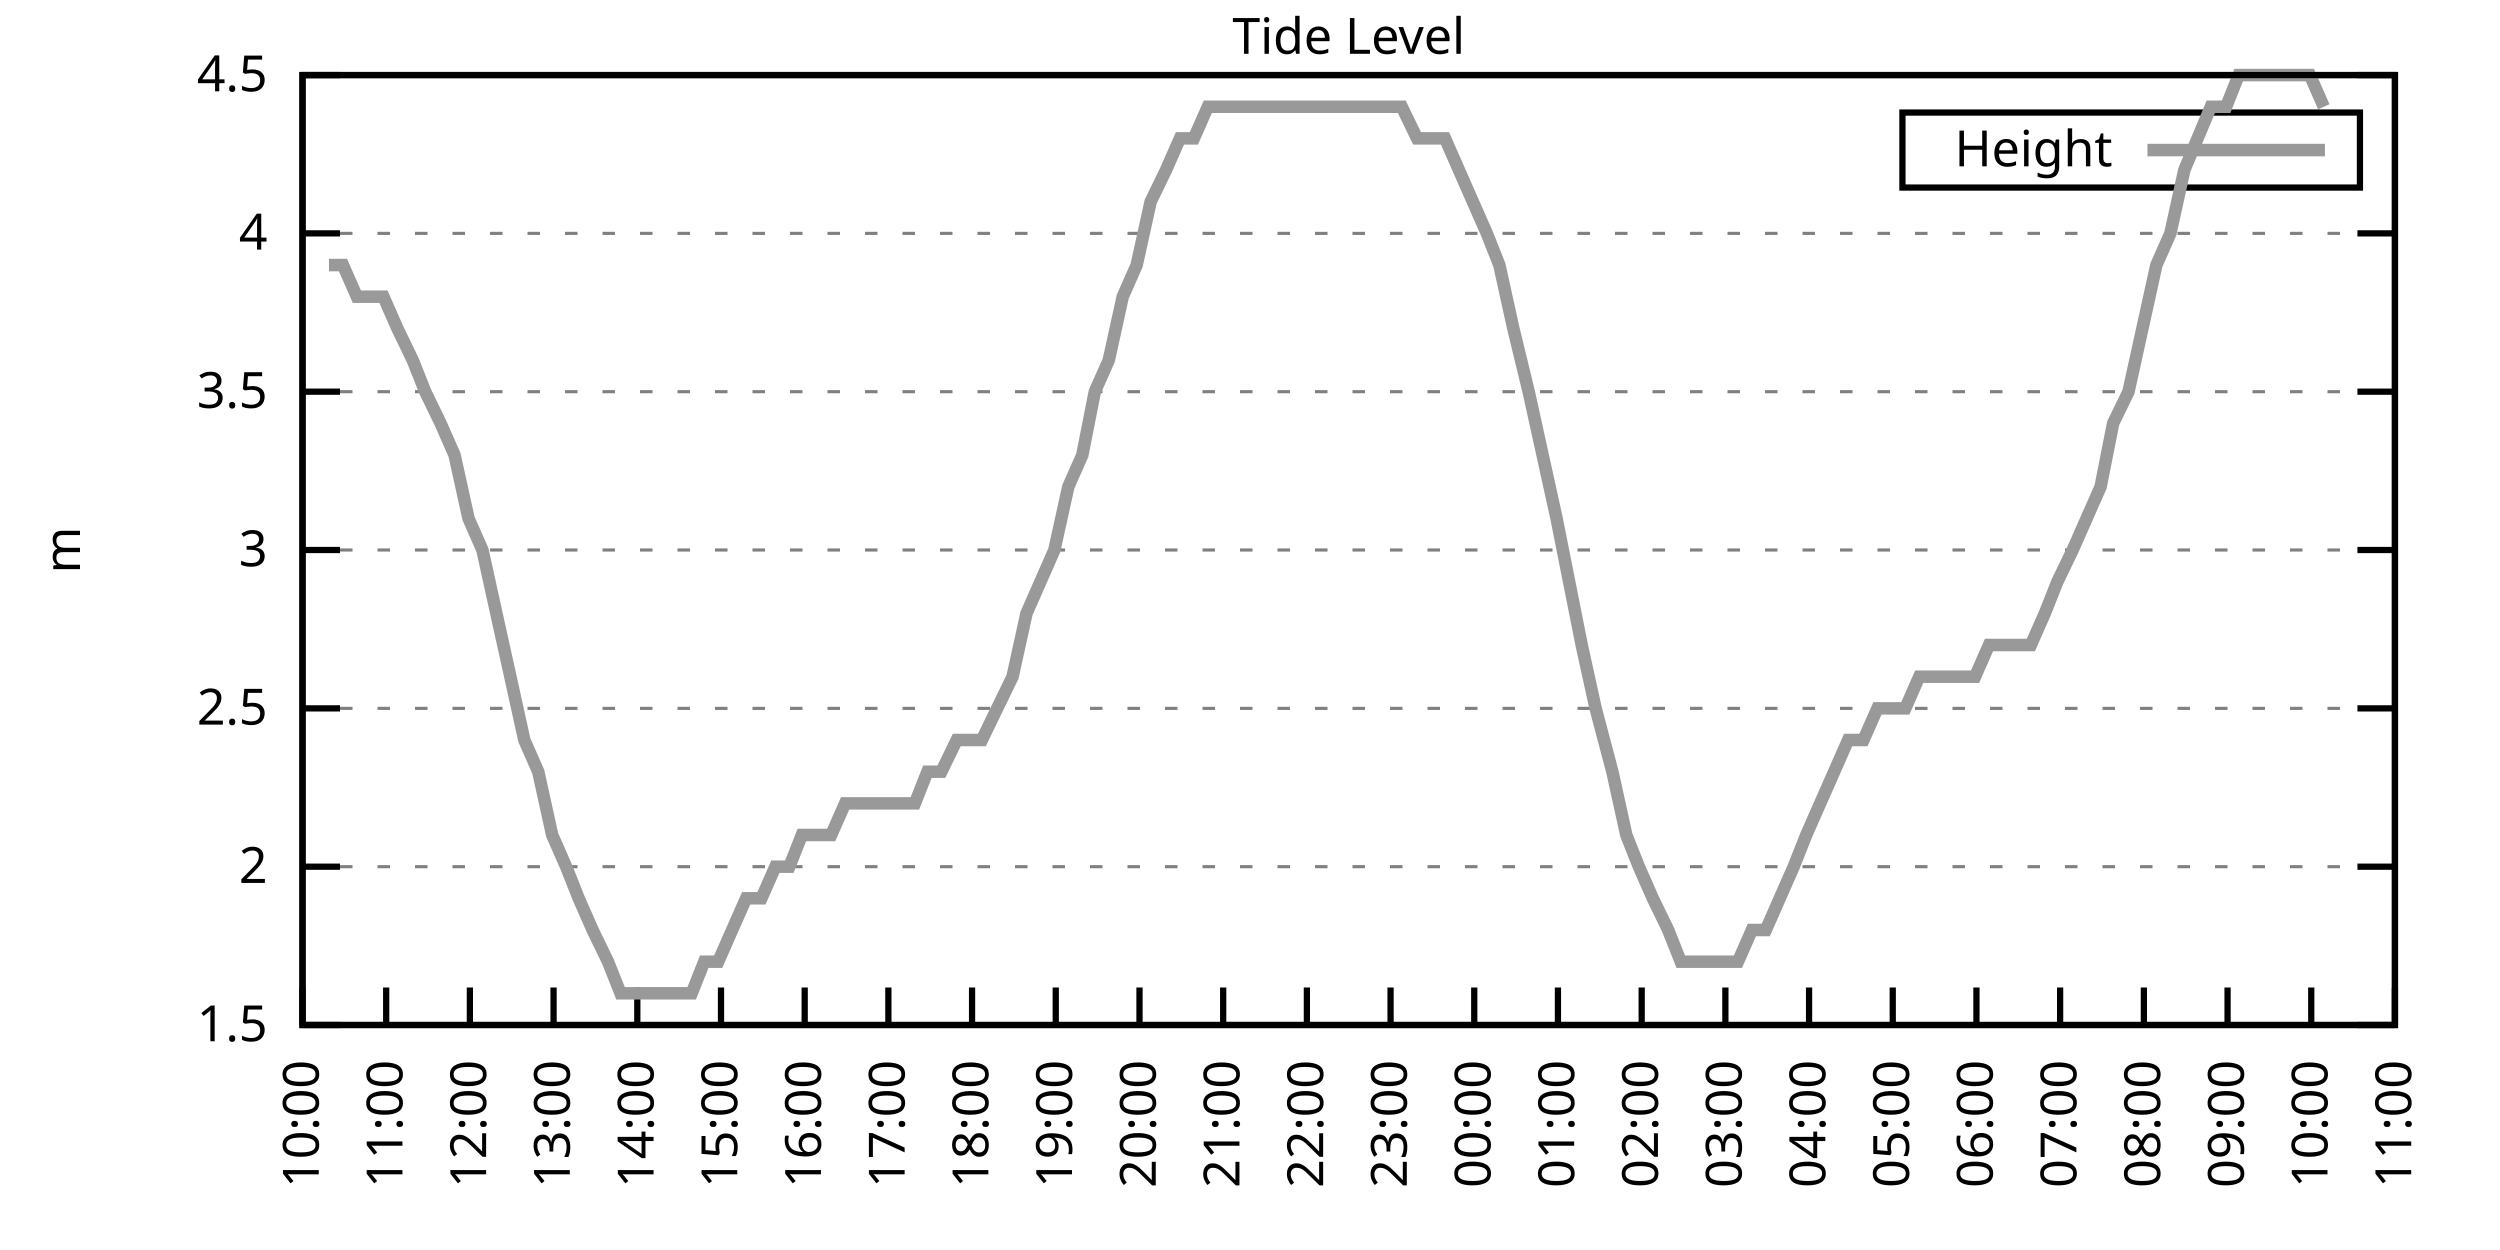
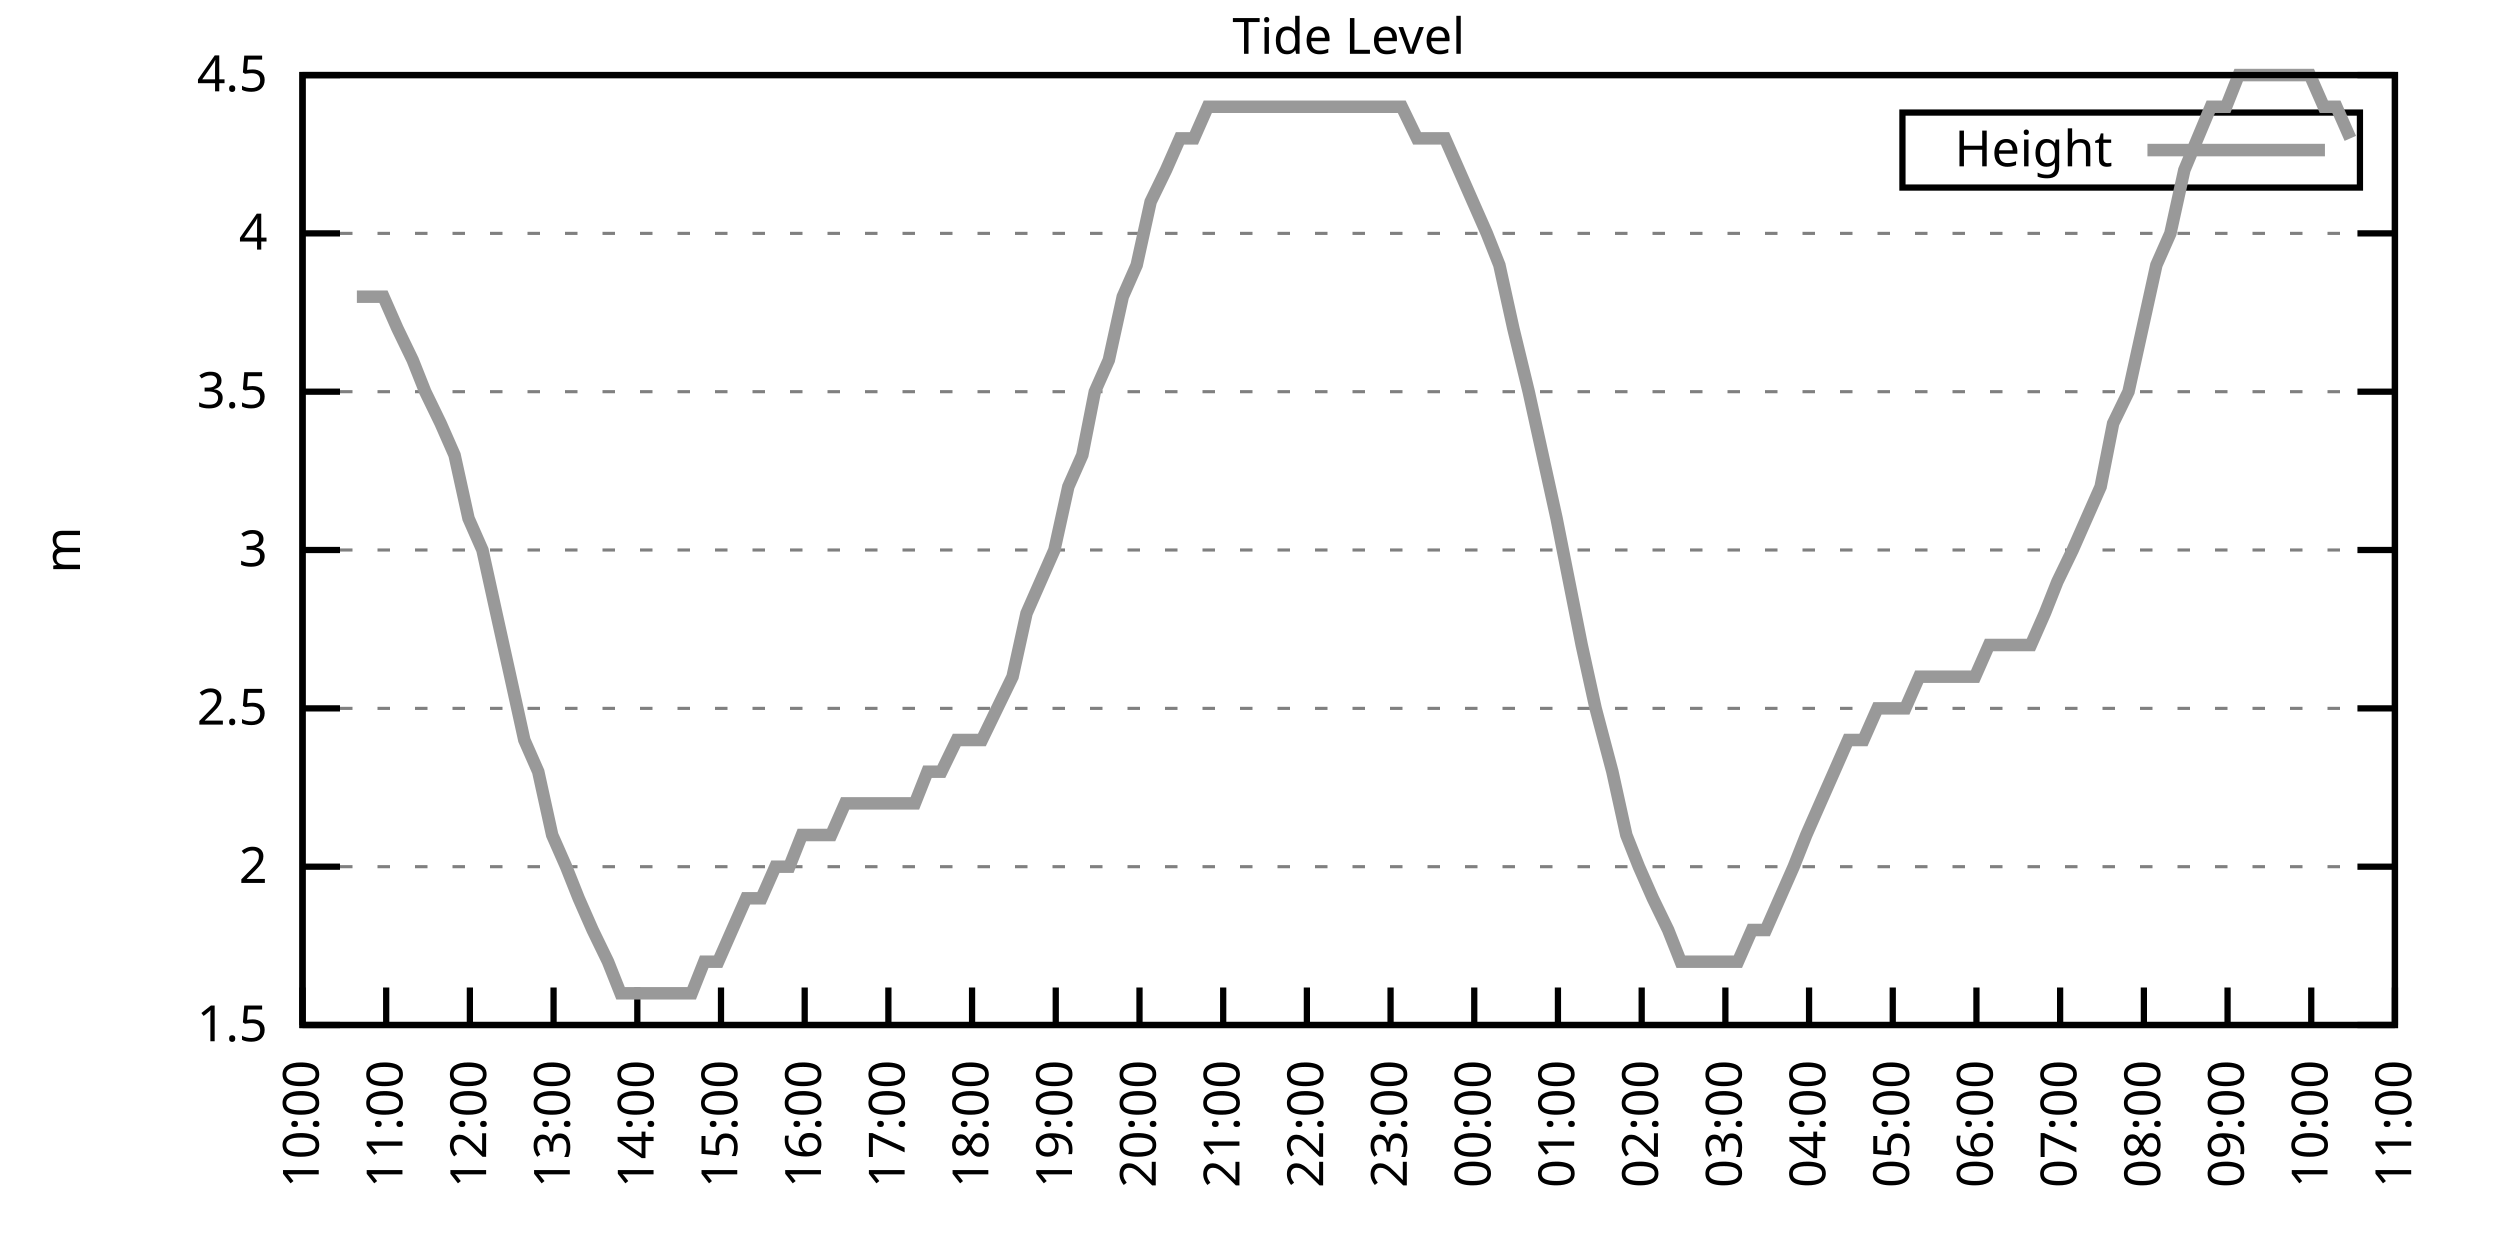
<svg xmlns="http://www.w3.org/2000/svg" xmlns:xlink="http://www.w3.org/1999/xlink" width="400" height="200" viewBox="0 0 400 200">
  <g id="gnuplot_canvas">
    <rect x="0" y="0" width="400" height="200" fill="none" />
    <defs>
      <circle id="gpDot" r="0.5" stroke-width="0.5" stroke="currentColor" />
      <path id="gpPt0" stroke-width="0.333" stroke="currentColor" d="M-1,0 h2 M0,-1 v2" />
      <path id="gpPt1" stroke-width="0.333" stroke="currentColor" d="M-1,-1 L1,1 M1,-1 L-1,1" />
      <path id="gpPt2" stroke-width="0.333" stroke="currentColor" d="M-1,0 L1,0 M0,-1 L0,1 M-1,-1 L1,1 M-1,1 L1,-1" />
      <rect id="gpPt3" stroke-width="0.333" stroke="currentColor" x="-1" y="-1" width="2" height="2" />
      <rect id="gpPt4" stroke-width="0.333" stroke="currentColor" fill="currentColor" x="-1" y="-1" width="2" height="2" />
      <circle id="gpPt5" stroke-width="0.333" stroke="currentColor" cx="0" cy="0" r="1" />
      <use xlink:href="#gpPt5" id="gpPt6" fill="currentColor" stroke="none" />
      <path id="gpPt7" stroke-width="0.333" stroke="currentColor" d="M0,-1.33 L-1.33,0.67 L1.33,0.67 z" />
      <use xlink:href="#gpPt7" id="gpPt8" fill="currentColor" stroke="none" />
      <use xlink:href="#gpPt7" id="gpPt9" stroke="currentColor" transform="rotate(180)" />
      <use xlink:href="#gpPt9" id="gpPt10" fill="currentColor" stroke="none" />
      <use xlink:href="#gpPt3" id="gpPt11" stroke="currentColor" transform="rotate(45)" />
      <use xlink:href="#gpPt11" id="gpPt12" fill="currentColor" stroke="none" />
      <path id="gpPt13" stroke-width="0.333" stroke="currentColor" d="M0,1.330 L1.265,0.411 L0.782,-1.067 L-0.782,-1.076 L-1.265,0.411 z" />
      <use xlink:href="#gpPt13" id="gpPt14" fill="currentColor" stroke="none" />
      <filter id="textbox" filterUnits="objectBoundingBox" x="0" y="0" height="1" width="1">
        <feFlood flood-color="white" flood-opacity="1" result="bgnd" />
        <feComposite in="SourceGraphic" in2="bgnd" operator="atop" />
      </filter>
      <filter id="greybox" filterUnits="objectBoundingBox" x="0" y="0" height="1" width="1">
        <feFlood flood-color="lightgrey" flood-opacity="1" result="grey" />
        <feComposite in="SourceGraphic" in2="grey" operator="atop" />
      </filter>
    </defs>
    <g fill="none" color="white" stroke="currentColor" stroke-width="1.00" stroke-linecap="butt" stroke-linejoin="miter">
</g>
    <g fill="none" color="black" stroke="currentColor" stroke-width="1.00" stroke-linecap="butt" stroke-linejoin="miter">
      <g stroke="none" shape-rendering="crispEdges">
        <polygon fill="rgb(255, 255, 255)" points="48.40,164.00 383.18,164.00 383.18,12.02 48.40,12.02 " />
      </g>
    </g>
    <g fill="none" color="black" stroke="currentColor" stroke-width="1.00" stroke-linecap="butt" stroke-linejoin="miter">
</g>
    <g fill="none" color="black" stroke="black" stroke-width="0.50" stroke-linecap="butt" stroke-linejoin="miter">
</g>
    <g fill="none" color="gray" stroke="currentColor" stroke-width="0.50" stroke-linecap="butt" stroke-linejoin="miter">
      <path stroke="gray" stroke-dasharray="2,4" class="gridline" d="M48.40,164.00 L383.19,164.00  " />
    </g>
    <g fill="none" color="gray" stroke="gray" stroke-width="1.00" stroke-linecap="butt" stroke-linejoin="miter">
</g>
    <g fill="none" color="black" stroke="currentColor" stroke-width="1.00" stroke-linecap="butt" stroke-linejoin="miter">
      <path stroke="black" d="M48.40,164.00 L54.40,164.00 M383.19,164.00 L377.19,164.00  " />
      <g transform="translate(42.80,166.60)" stroke="none" fill="black" font-family="Sans" font-size="8.00" text-anchor="end">
        <text>
          <tspan font-family="Sans"> 1.5</tspan>
        </text>
      </g>
    </g>
    <g fill="none" color="black" stroke="currentColor" stroke-width="1.00" stroke-linecap="butt" stroke-linejoin="miter">
</g>
    <g fill="none" color="black" stroke="black" stroke-width="0.50" stroke-linecap="butt" stroke-linejoin="miter">
</g>
    <g fill="none" color="gray" stroke="currentColor" stroke-width="0.50" stroke-linecap="butt" stroke-linejoin="miter">
      <path stroke="gray" stroke-dasharray="2,4" class="gridline" d="M48.40,138.67 L383.19,138.67  " />
    </g>
    <g fill="none" color="gray" stroke="gray" stroke-width="1.00" stroke-linecap="butt" stroke-linejoin="miter">
</g>
    <g fill="none" color="black" stroke="currentColor" stroke-width="1.00" stroke-linecap="butt" stroke-linejoin="miter">
      <path stroke="black" d="M48.40,138.67 L54.40,138.67 M383.19,138.67 L377.19,138.67  " />
      <g transform="translate(42.80,141.27)" stroke="none" fill="black" font-family="Sans" font-size="8.00" text-anchor="end">
        <text>
          <tspan font-family="Sans"> 2</tspan>
        </text>
      </g>
    </g>
    <g fill="none" color="black" stroke="currentColor" stroke-width="1.00" stroke-linecap="butt" stroke-linejoin="miter">
</g>
    <g fill="none" color="black" stroke="black" stroke-width="0.50" stroke-linecap="butt" stroke-linejoin="miter">
</g>
    <g fill="none" color="gray" stroke="currentColor" stroke-width="0.50" stroke-linecap="butt" stroke-linejoin="miter">
      <path stroke="gray" stroke-dasharray="2,4" class="gridline" d="M48.40,113.34 L383.19,113.34  " />
    </g>
    <g fill="none" color="gray" stroke="gray" stroke-width="1.00" stroke-linecap="butt" stroke-linejoin="miter">
</g>
    <g fill="none" color="black" stroke="currentColor" stroke-width="1.00" stroke-linecap="butt" stroke-linejoin="miter">
      <path stroke="black" d="M48.40,113.34 L54.40,113.34 M383.19,113.34 L377.19,113.34  " />
      <g transform="translate(42.80,115.94)" stroke="none" fill="black" font-family="Sans" font-size="8.00" text-anchor="end">
        <text>
          <tspan font-family="Sans"> 2.5</tspan>
        </text>
      </g>
    </g>
    <g fill="none" color="black" stroke="currentColor" stroke-width="1.00" stroke-linecap="butt" stroke-linejoin="miter">
</g>
    <g fill="none" color="black" stroke="black" stroke-width="0.50" stroke-linecap="butt" stroke-linejoin="miter">
</g>
    <g fill="none" color="gray" stroke="currentColor" stroke-width="0.50" stroke-linecap="butt" stroke-linejoin="miter">
      <path stroke="gray" stroke-dasharray="2,4" class="gridline" d="M48.40,88.00 L383.19,88.00  " />
    </g>
    <g fill="none" color="gray" stroke="gray" stroke-width="1.00" stroke-linecap="butt" stroke-linejoin="miter">
</g>
    <g fill="none" color="black" stroke="currentColor" stroke-width="1.00" stroke-linecap="butt" stroke-linejoin="miter">
      <path stroke="black" d="M48.40,88.00 L54.40,88.00 M383.19,88.00 L377.19,88.00  " />
      <g transform="translate(42.80,90.60)" stroke="none" fill="black" font-family="Sans" font-size="8.00" text-anchor="end">
        <text>
          <tspan font-family="Sans"> 3</tspan>
        </text>
      </g>
    </g>
    <g fill="none" color="black" stroke="currentColor" stroke-width="1.00" stroke-linecap="butt" stroke-linejoin="miter">
</g>
    <g fill="none" color="black" stroke="black" stroke-width="0.50" stroke-linecap="butt" stroke-linejoin="miter">
</g>
    <g fill="none" color="gray" stroke="currentColor" stroke-width="0.50" stroke-linecap="butt" stroke-linejoin="miter">
      <path stroke="gray" stroke-dasharray="2,4" class="gridline" d="M48.40,62.67 L383.19,62.67  " />
    </g>
    <g fill="none" color="gray" stroke="gray" stroke-width="1.00" stroke-linecap="butt" stroke-linejoin="miter">
</g>
    <g fill="none" color="black" stroke="currentColor" stroke-width="1.00" stroke-linecap="butt" stroke-linejoin="miter">
      <path stroke="black" d="M48.40,62.67 L54.40,62.67 M383.19,62.67 L377.19,62.67  " />
      <g transform="translate(42.80,65.27)" stroke="none" fill="black" font-family="Sans" font-size="8.00" text-anchor="end">
        <text>
          <tspan font-family="Sans"> 3.5</tspan>
        </text>
      </g>
    </g>
    <g fill="none" color="black" stroke="currentColor" stroke-width="1.00" stroke-linecap="butt" stroke-linejoin="miter">
</g>
    <g fill="none" color="black" stroke="black" stroke-width="0.50" stroke-linecap="butt" stroke-linejoin="miter">
</g>
    <g fill="none" color="gray" stroke="currentColor" stroke-width="0.50" stroke-linecap="butt" stroke-linejoin="miter">
      <path stroke="gray" stroke-dasharray="2,4" class="gridline" d="M48.40,37.34 L383.19,37.34  " />
    </g>
    <g fill="none" color="gray" stroke="gray" stroke-width="1.00" stroke-linecap="butt" stroke-linejoin="miter">
</g>
    <g fill="none" color="black" stroke="currentColor" stroke-width="1.00" stroke-linecap="butt" stroke-linejoin="miter">
      <path stroke="black" d="M48.40,37.34 L54.40,37.34 M383.19,37.34 L377.19,37.34  " />
      <g transform="translate(42.80,39.94)" stroke="none" fill="black" font-family="Sans" font-size="8.00" text-anchor="end">
        <text>
          <tspan font-family="Sans"> 4</tspan>
        </text>
      </g>
    </g>
    <g fill="none" color="black" stroke="currentColor" stroke-width="1.00" stroke-linecap="butt" stroke-linejoin="miter">
</g>
    <g fill="none" color="black" stroke="black" stroke-width="0.50" stroke-linecap="butt" stroke-linejoin="miter">
</g>
    <g fill="none" color="gray" stroke="currentColor" stroke-width="0.50" stroke-linecap="butt" stroke-linejoin="miter">
      <path stroke="gray" stroke-dasharray="2,4" class="gridline" d="M48.40,12.01 L383.19,12.01  " />
    </g>
    <g fill="none" color="gray" stroke="gray" stroke-width="1.00" stroke-linecap="butt" stroke-linejoin="miter">
</g>
    <g fill="none" color="black" stroke="currentColor" stroke-width="1.00" stroke-linecap="butt" stroke-linejoin="miter">
      <path stroke="black" d="M48.40,12.01 L54.40,12.01 M383.19,12.01 L377.19,12.01  " />
      <g transform="translate(42.80,14.61)" stroke="none" fill="black" font-family="Sans" font-size="8.00" text-anchor="end">
        <text>
          <tspan font-family="Sans"> 4.5</tspan>
        </text>
      </g>
    </g>
    <g fill="none" color="black" stroke="currentColor" stroke-width="1.00" stroke-linecap="butt" stroke-linejoin="miter">
      <path stroke="black" d="M48.40,164.00 L48.40,158.00  " />
      <g transform="translate(51.00,169.60) rotate(270.00)" stroke="none" fill="black" font-family="Sans" font-size="8.00" text-anchor="end">
        <text>
          <tspan font-family="Sans">10:00</tspan>
        </text>
      </g>
    </g>
    <g fill="none" color="black" stroke="currentColor" stroke-width="1.00" stroke-linecap="butt" stroke-linejoin="miter">
      <path stroke="black" d="M61.79,164.00 L61.79,158.00  " />
      <g transform="translate(64.39,169.60) rotate(270.00)" stroke="none" fill="black" font-family="Sans" font-size="8.00" text-anchor="end">
        <text>
          <tspan font-family="Sans">11:00</tspan>
        </text>
      </g>
    </g>
    <g fill="none" color="black" stroke="currentColor" stroke-width="1.00" stroke-linecap="butt" stroke-linejoin="miter">
      <path stroke="black" d="M75.18,164.00 L75.18,158.00  " />
      <g transform="translate(77.78,169.60) rotate(270.00)" stroke="none" fill="black" font-family="Sans" font-size="8.00" text-anchor="end">
        <text>
          <tspan font-family="Sans">12:00</tspan>
        </text>
      </g>
    </g>
    <g fill="none" color="black" stroke="currentColor" stroke-width="1.00" stroke-linecap="butt" stroke-linejoin="miter">
      <path stroke="black" d="M88.57,164.00 L88.57,158.00  " />
      <g transform="translate(91.17,169.60) rotate(270.00)" stroke="none" fill="black" font-family="Sans" font-size="8.00" text-anchor="end">
        <text>
          <tspan font-family="Sans">13:00</tspan>
        </text>
      </g>
    </g>
    <g fill="none" color="black" stroke="currentColor" stroke-width="1.00" stroke-linecap="butt" stroke-linejoin="miter">
      <path stroke="black" d="M101.97,164.00 L101.97,158.00  " />
      <g transform="translate(104.57,169.60) rotate(270.00)" stroke="none" fill="black" font-family="Sans" font-size="8.00" text-anchor="end">
        <text>
          <tspan font-family="Sans">14:00</tspan>
        </text>
      </g>
    </g>
    <g fill="none" color="black" stroke="currentColor" stroke-width="1.00" stroke-linecap="butt" stroke-linejoin="miter">
      <path stroke="black" d="M115.36,164.00 L115.36,158.00  " />
      <g transform="translate(117.96,169.60) rotate(270.00)" stroke="none" fill="black" font-family="Sans" font-size="8.00" text-anchor="end">
        <text>
          <tspan font-family="Sans">15:00</tspan>
        </text>
      </g>
    </g>
    <g fill="none" color="black" stroke="currentColor" stroke-width="1.00" stroke-linecap="butt" stroke-linejoin="miter">
      <path stroke="black" d="M128.75,164.00 L128.75,158.00  " />
      <g transform="translate(131.35,169.60) rotate(270.00)" stroke="none" fill="black" font-family="Sans" font-size="8.00" text-anchor="end">
        <text>
          <tspan font-family="Sans">16:00</tspan>
        </text>
      </g>
    </g>
    <g fill="none" color="black" stroke="currentColor" stroke-width="1.00" stroke-linecap="butt" stroke-linejoin="miter">
      <path stroke="black" d="M142.14,164.00 L142.14,158.00  " />
      <g transform="translate(144.74,169.60) rotate(270.00)" stroke="none" fill="black" font-family="Sans" font-size="8.00" text-anchor="end">
        <text>
          <tspan font-family="Sans">17:00</tspan>
        </text>
      </g>
    </g>
    <g fill="none" color="black" stroke="currentColor" stroke-width="1.00" stroke-linecap="butt" stroke-linejoin="miter">
      <path stroke="black" d="M155.53,164.00 L155.53,158.00  " />
      <g transform="translate(158.13,169.60) rotate(270.00)" stroke="none" fill="black" font-family="Sans" font-size="8.00" text-anchor="end">
        <text>
          <tspan font-family="Sans">18:00</tspan>
        </text>
      </g>
    </g>
    <g fill="none" color="black" stroke="currentColor" stroke-width="1.00" stroke-linecap="butt" stroke-linejoin="miter">
      <path stroke="black" d="M168.92,164.00 L168.92,158.00  " />
      <g transform="translate(171.52,169.60) rotate(270.00)" stroke="none" fill="black" font-family="Sans" font-size="8.00" text-anchor="end">
        <text>
          <tspan font-family="Sans">19:00</tspan>
        </text>
      </g>
    </g>
    <g fill="none" color="black" stroke="currentColor" stroke-width="1.00" stroke-linecap="butt" stroke-linejoin="miter">
      <path stroke="black" d="M182.32,164.00 L182.32,158.00  " />
      <g transform="translate(184.92,169.60) rotate(270.00)" stroke="none" fill="black" font-family="Sans" font-size="8.00" text-anchor="end">
        <text>
          <tspan font-family="Sans">20:00</tspan>
        </text>
      </g>
    </g>
    <g fill="none" color="black" stroke="currentColor" stroke-width="1.00" stroke-linecap="butt" stroke-linejoin="miter">
      <path stroke="black" d="M195.71,164.00 L195.71,158.00  " />
      <g transform="translate(198.31,169.60) rotate(270.00)" stroke="none" fill="black" font-family="Sans" font-size="8.00" text-anchor="end">
        <text>
          <tspan font-family="Sans">21:00</tspan>
        </text>
      </g>
    </g>
    <g fill="none" color="black" stroke="currentColor" stroke-width="1.00" stroke-linecap="butt" stroke-linejoin="miter">
      <path stroke="black" d="M209.10,164.00 L209.10,158.00  " />
      <g transform="translate(211.70,169.60) rotate(270.00)" stroke="none" fill="black" font-family="Sans" font-size="8.00" text-anchor="end">
        <text>
          <tspan font-family="Sans">22:00</tspan>
        </text>
      </g>
    </g>
    <g fill="none" color="black" stroke="currentColor" stroke-width="1.00" stroke-linecap="butt" stroke-linejoin="miter">
      <path stroke="black" d="M222.49,164.00 L222.49,158.00  " />
      <g transform="translate(225.09,169.60) rotate(270.00)" stroke="none" fill="black" font-family="Sans" font-size="8.00" text-anchor="end">
        <text>
          <tspan font-family="Sans">23:00</tspan>
        </text>
      </g>
    </g>
    <g fill="none" color="black" stroke="currentColor" stroke-width="1.00" stroke-linecap="butt" stroke-linejoin="miter">
      <path stroke="black" d="M235.88,164.00 L235.88,158.00  " />
      <g transform="translate(238.48,169.60) rotate(270.00)" stroke="none" fill="black" font-family="Sans" font-size="8.00" text-anchor="end">
        <text>
          <tspan font-family="Sans">00:00</tspan>
        </text>
      </g>
    </g>
    <g fill="none" color="black" stroke="currentColor" stroke-width="1.00" stroke-linecap="butt" stroke-linejoin="miter">
      <path stroke="black" d="M249.27,164.00 L249.27,158.00  " />
      <g transform="translate(251.87,169.60) rotate(270.00)" stroke="none" fill="black" font-family="Sans" font-size="8.00" text-anchor="end">
        <text>
          <tspan font-family="Sans">01:00</tspan>
        </text>
      </g>
    </g>
    <g fill="none" color="black" stroke="currentColor" stroke-width="1.00" stroke-linecap="butt" stroke-linejoin="miter">
      <path stroke="black" d="M262.67,164.00 L262.67,158.00  " />
      <g transform="translate(265.27,169.60) rotate(270.00)" stroke="none" fill="black" font-family="Sans" font-size="8.00" text-anchor="end">
        <text>
          <tspan font-family="Sans">02:00</tspan>
        </text>
      </g>
    </g>
    <g fill="none" color="black" stroke="currentColor" stroke-width="1.00" stroke-linecap="butt" stroke-linejoin="miter">
      <path stroke="black" d="M276.06,164.00 L276.06,158.00  " />
      <g transform="translate(278.66,169.60) rotate(270.00)" stroke="none" fill="black" font-family="Sans" font-size="8.00" text-anchor="end">
        <text>
          <tspan font-family="Sans">03:00</tspan>
        </text>
      </g>
    </g>
    <g fill="none" color="black" stroke="currentColor" stroke-width="1.00" stroke-linecap="butt" stroke-linejoin="miter">
      <path stroke="black" d="M289.45,164.00 L289.45,158.00  " />
      <g transform="translate(292.05,169.60) rotate(270.00)" stroke="none" fill="black" font-family="Sans" font-size="8.00" text-anchor="end">
        <text>
          <tspan font-family="Sans">04:00</tspan>
        </text>
      </g>
    </g>
    <g fill="none" color="black" stroke="currentColor" stroke-width="1.00" stroke-linecap="butt" stroke-linejoin="miter">
      <path stroke="black" d="M302.84,164.00 L302.84,158.00  " />
      <g transform="translate(305.44,169.60) rotate(270.00)" stroke="none" fill="black" font-family="Sans" font-size="8.00" text-anchor="end">
        <text>
          <tspan font-family="Sans">05:00</tspan>
        </text>
      </g>
    </g>
    <g fill="none" color="black" stroke="currentColor" stroke-width="1.00" stroke-linecap="butt" stroke-linejoin="miter">
      <path stroke="black" d="M316.23,164.00 L316.23,158.00  " />
      <g transform="translate(318.83,169.60) rotate(270.00)" stroke="none" fill="black" font-family="Sans" font-size="8.00" text-anchor="end">
        <text>
          <tspan font-family="Sans">06:00</tspan>
        </text>
      </g>
    </g>
    <g fill="none" color="black" stroke="currentColor" stroke-width="1.00" stroke-linecap="butt" stroke-linejoin="miter">
      <path stroke="black" d="M329.62,164.00 L329.62,158.00  " />
      <g transform="translate(332.22,169.60) rotate(270.00)" stroke="none" fill="black" font-family="Sans" font-size="8.00" text-anchor="end">
        <text>
          <tspan font-family="Sans">07:00</tspan>
        </text>
      </g>
    </g>
    <g fill="none" color="black" stroke="currentColor" stroke-width="1.00" stroke-linecap="butt" stroke-linejoin="miter">
      <path stroke="black" d="M343.02,164.00 L343.02,158.00  " />
      <g transform="translate(345.62,169.60) rotate(270.00)" stroke="none" fill="black" font-family="Sans" font-size="8.00" text-anchor="end">
        <text>
          <tspan font-family="Sans">08:00</tspan>
        </text>
      </g>
    </g>
    <g fill="none" color="black" stroke="currentColor" stroke-width="1.00" stroke-linecap="butt" stroke-linejoin="miter">
      <path stroke="black" d="M356.41,164.00 L356.41,158.00  " />
      <g transform="translate(359.01,169.60) rotate(270.00)" stroke="none" fill="black" font-family="Sans" font-size="8.00" text-anchor="end">
        <text>
          <tspan font-family="Sans">09:00</tspan>
        </text>
      </g>
    </g>
    <g fill="none" color="black" stroke="currentColor" stroke-width="1.00" stroke-linecap="butt" stroke-linejoin="miter">
      <path stroke="black" d="M369.80,164.00 L369.80,158.00  " />
      <g transform="translate(372.40,169.60) rotate(270.00)" stroke="none" fill="black" font-family="Sans" font-size="8.00" text-anchor="end">
        <text>
          <tspan font-family="Sans">10:00</tspan>
        </text>
      </g>
    </g>
    <g fill="none" color="black" stroke="currentColor" stroke-width="1.00" stroke-linecap="butt" stroke-linejoin="miter">
      <path stroke="black" d="M383.19,164.00 L383.19,158.00  " />
      <g transform="translate(385.79,169.60) rotate(270.00)" stroke="none" fill="black" font-family="Sans" font-size="8.00" text-anchor="end">
        <text>
          <tspan font-family="Sans">11:00</tspan>
        </text>
      </g>
    </g>
    <g fill="none" color="black" stroke="currentColor" stroke-width="1.00" stroke-linecap="butt" stroke-linejoin="miter">
</g>
    <g fill="none" color="black" stroke="currentColor" stroke-width="1.00" stroke-linecap="butt" stroke-linejoin="miter">
      <path stroke="black" d="M48.40,12.01 L48.40,164.00 L383.19,164.00 L383.19,12.01 L48.40,12.01 Z  " />
    </g>
    <g fill="none" color="black" stroke="currentColor" stroke-width="1.00" stroke-linecap="butt" stroke-linejoin="miter">
</g>
    <g fill="none" color="black" stroke="currentColor" stroke-width="1.00" stroke-linecap="butt" stroke-linejoin="miter">
      <path stroke="black" d="M304.39,30.01 L304.39,18.01 L377.59,18.01 L377.59,30.01 L304.39,30.01 Z  " />
    </g>
    <g id="Tide_level_plot_1">
      <g fill="none" color="white" stroke="black" stroke-width="2.00" stroke-linecap="butt" stroke-linejoin="miter">
</g>
      <g fill="none" color="black" stroke="currentColor" stroke-width="2.00" stroke-linecap="butt" stroke-linejoin="miter">
        <g transform="translate(337.99,26.61)" stroke="none" fill="black" font-family="Sans" font-size="8.00" text-anchor="end">
          <text>
            <tspan font-family="Sans">Height</tspan>
          </text>
        </g>
      </g>
      <g fill="none" color="black" stroke="currentColor" stroke-width="2.00" stroke-linecap="butt" stroke-linejoin="miter">
-         <path stroke="rgb(153, 153, 153)" d="M343.59,24.01 L371.99,24.01 M52.64,42.41 L54.87,42.41 L57.10,47.47 L59.34,47.47 L61.35,47.47 L63.58,52.54   L66.03,57.61 L68.04,62.67 L70.50,67.74 L72.73,72.81 L74.96,82.94 L77.19,88.00 L79.42,98.14 L81.66,108.27   L83.89,118.40 L86.12,123.47 L88.35,133.60 L90.58,138.67 L92.59,143.73 L94.82,148.80 L97.28,153.87 L99.29,158.93   L101.74,158.93 L103.98,158.93 L106.21,158.93 L108.44,158.93 L110.67,158.93 L112.68,153.87 L114.91,153.87 L117.14,148.80   L119.38,143.73 L121.83,143.73 L124.06,138.67 L126.29,138.67 L128.30,133.60 L130.54,133.60 L132.99,133.60 L135.22,128.54   L137.45,128.54 L139.69,128.54 L141.92,128.54 L143.93,128.54 L146.38,128.54 L148.39,123.47 L150.62,123.47 L153.08,118.40   L155.31,118.40 L157.10,118.40 L159.55,113.34 L162.01,108.27 L164.24,98.14 L166.47,93.07 L168.70,88.00 L170.93,77.87   L173.17,72.81 L175.17,62.67 L177.41,57.61 L179.64,47.47 L181.87,42.41 L184.10,32.28 L186.56,27.21 L188.79,22.14   L191.02,22.14 L193.25,17.08 L195.48,17.08 L197.49,17.08 L199.95,17.08 L202.18,17.08 L204.41,17.08 L206.64,17.08   L208.88,17.08 L210.88,17.08 L213.34,17.08 L215.57,17.08 L217.80,17.08 L219.81,17.08 L222.04,17.08 L224.28,17.08   L226.73,22.14 L228.96,22.14 L231.20,22.14 L233.43,27.21 L235.66,32.28 L237.89,37.34 L239.90,42.41 L242.13,52.54   L244.59,62.67 L246.82,72.81 L249.05,82.94 L251.06,93.07 L253.07,103.20 L255.30,113.34 L257.98,123.47 L260.21,133.60   L262.22,138.67 L264.45,143.73 L266.91,148.80 L268.92,153.87 L271.15,153.87 L273.60,153.87 L275.83,153.87 L278.07,153.87   L280.30,148.80 L282.53,148.80 L284.76,143.73 L286.99,138.67 L289.00,133.60 L291.23,128.54 L293.47,123.47 L295.70,118.40   L298.15,118.40 L300.39,113.34 L304.85,113.34 L307.08,108.27 L309.09,108.27 L311.54,108.27 L313.78,108.27 L316.01,108.27   L318.24,103.20 L320.47,103.20 L322.70,103.20 L324.94,103.20 L327.17,98.14 L329.18,93.07 L331.63,88.00 L333.86,82.94   L336.10,77.87 L338.10,67.74 L340.56,62.67 L342.79,52.54 L345.02,42.41 L347.26,37.34 L349.49,27.21 L353.73,17.08   L356.18,17.08 L358.19,12.01 L360.42,12.01 L362.66,12.01 L364.89,12.01 L367.34,12.01 L369.58,12.01 L371.81,17.08    " />
+         <path stroke="rgb(153, 153, 153)" d="M343.59,24.01 L371.99,24.01 M57.10,47.47 L59.34,47.47 L61.35,47.47 L63.58,52.54 L66.03,57.61 L68.04,62.67   L70.50,67.74 L72.73,72.81 L74.96,82.94 L77.19,88.00 L79.42,98.14 L81.66,108.27 L83.89,118.40 L86.12,123.47   L88.35,133.60 L90.58,138.67 L92.59,143.73 L94.82,148.80 L97.28,153.87 L99.29,158.93 L101.74,158.93 L103.98,158.93   L106.21,158.93 L108.44,158.93 L110.67,158.93 L112.68,153.87 L114.91,153.87 L117.14,148.80 L119.38,143.73 L121.83,143.73   L124.06,138.67 L126.29,138.67 L128.30,133.60 L130.54,133.60 L132.99,133.60 L135.22,128.54 L137.45,128.54 L139.69,128.54   L141.92,128.54 L143.93,128.54 L146.38,128.54 L148.39,123.47 L150.62,123.47 L153.08,118.40 L155.31,118.40 L157.10,118.40   L159.55,113.34 L162.01,108.27 L164.24,98.14 L166.47,93.07 L168.70,88.00 L170.93,77.87 L173.17,72.81 L175.17,62.67   L177.41,57.61 L179.64,47.47 L181.87,42.41 L184.10,32.28 L186.56,27.21 L188.79,22.14 L191.02,22.14 L193.25,17.08   L195.48,17.08 L197.49,17.08 L199.95,17.08 L202.18,17.08 L204.41,17.08 L206.64,17.08 L208.88,17.08 L210.88,17.08   L213.34,17.08 L215.57,17.08 L217.80,17.08 L219.81,17.08 L222.04,17.08 L224.28,17.08 L226.73,22.14 L228.96,22.14   L231.20,22.14 L233.43,27.21 L235.66,32.28 L237.89,37.34 L239.90,42.41 L242.13,52.54 L244.59,62.67 L246.82,72.81   L249.05,82.94 L251.06,93.07 L253.07,103.20 L255.30,113.34 L257.98,123.47 L260.21,133.60 L262.22,138.67 L264.45,143.73   L266.91,148.80 L268.92,153.87 L271.15,153.87 L273.60,153.87 L275.83,153.87 L278.07,153.87 L280.30,148.80 L282.53,148.80   L284.76,143.73 L286.99,138.67 L289.00,133.60 L291.23,128.54 L293.47,123.47 L295.70,118.40 L298.15,118.40 L300.39,113.34   L304.85,113.34 L307.08,108.27 L309.09,108.27 L311.54,108.27 L313.78,108.27 L316.01,108.27 L318.24,103.20 L320.47,103.20   L322.70,103.20 L324.94,103.20 L327.17,98.14 L329.18,93.07 L331.63,88.00 L333.86,82.94 L336.10,77.87 L338.10,67.74   L340.56,62.67 L342.79,52.54 L345.02,42.41 L347.26,37.34 L349.49,27.21 L353.73,17.08 L356.18,17.08 L358.19,12.01   L360.42,12.01 L362.66,12.01 L364.89,12.01 L367.34,12.01 L369.58,12.01 L371.81,17.08 L373.82,17.08 L376.05,22.14    " />
      </g>
    </g>
    <g fill="none" color="black" stroke="currentColor" stroke-width="2.00" stroke-linecap="butt" stroke-linejoin="miter">
</g>
    <g fill="none" color="black" stroke="black" stroke-width="1.00" stroke-linecap="butt" stroke-linejoin="miter">
</g>
    <g fill="none" color="black" stroke="currentColor" stroke-width="1.00" stroke-linecap="butt" stroke-linejoin="miter">
      <path stroke="black" d="M48.40,12.01 L48.40,164.00 L383.19,164.00 L383.19,12.01 L48.40,12.01 Z  " />
      <g transform="translate(12.80,88.01) rotate(270.00)" stroke="none" fill="black" font-family="Sans" font-size="8.00" text-anchor="middle">
        <text>
          <tspan font-family="Sans">m</tspan>
        </text>
      </g>
    </g>
    <g fill="none" color="black" stroke="currentColor" stroke-width="1.00" stroke-linecap="butt" stroke-linejoin="miter">
</g>
    <g fill="none" color="black" stroke="currentColor" stroke-width="1.00" stroke-linecap="butt" stroke-linejoin="miter">
      <g transform="translate(215.79,8.61)" stroke="none" fill="black" font-family="Sans" font-size="8.00" text-anchor="middle">
        <text>
          <tspan font-family="Sans">Tide Level</tspan>
        </text>
      </g>
    </g>
    <g fill="none" color="black" stroke="currentColor" stroke-width="1.00" stroke-linecap="butt" stroke-linejoin="miter">
</g>
  </g>
</svg>
